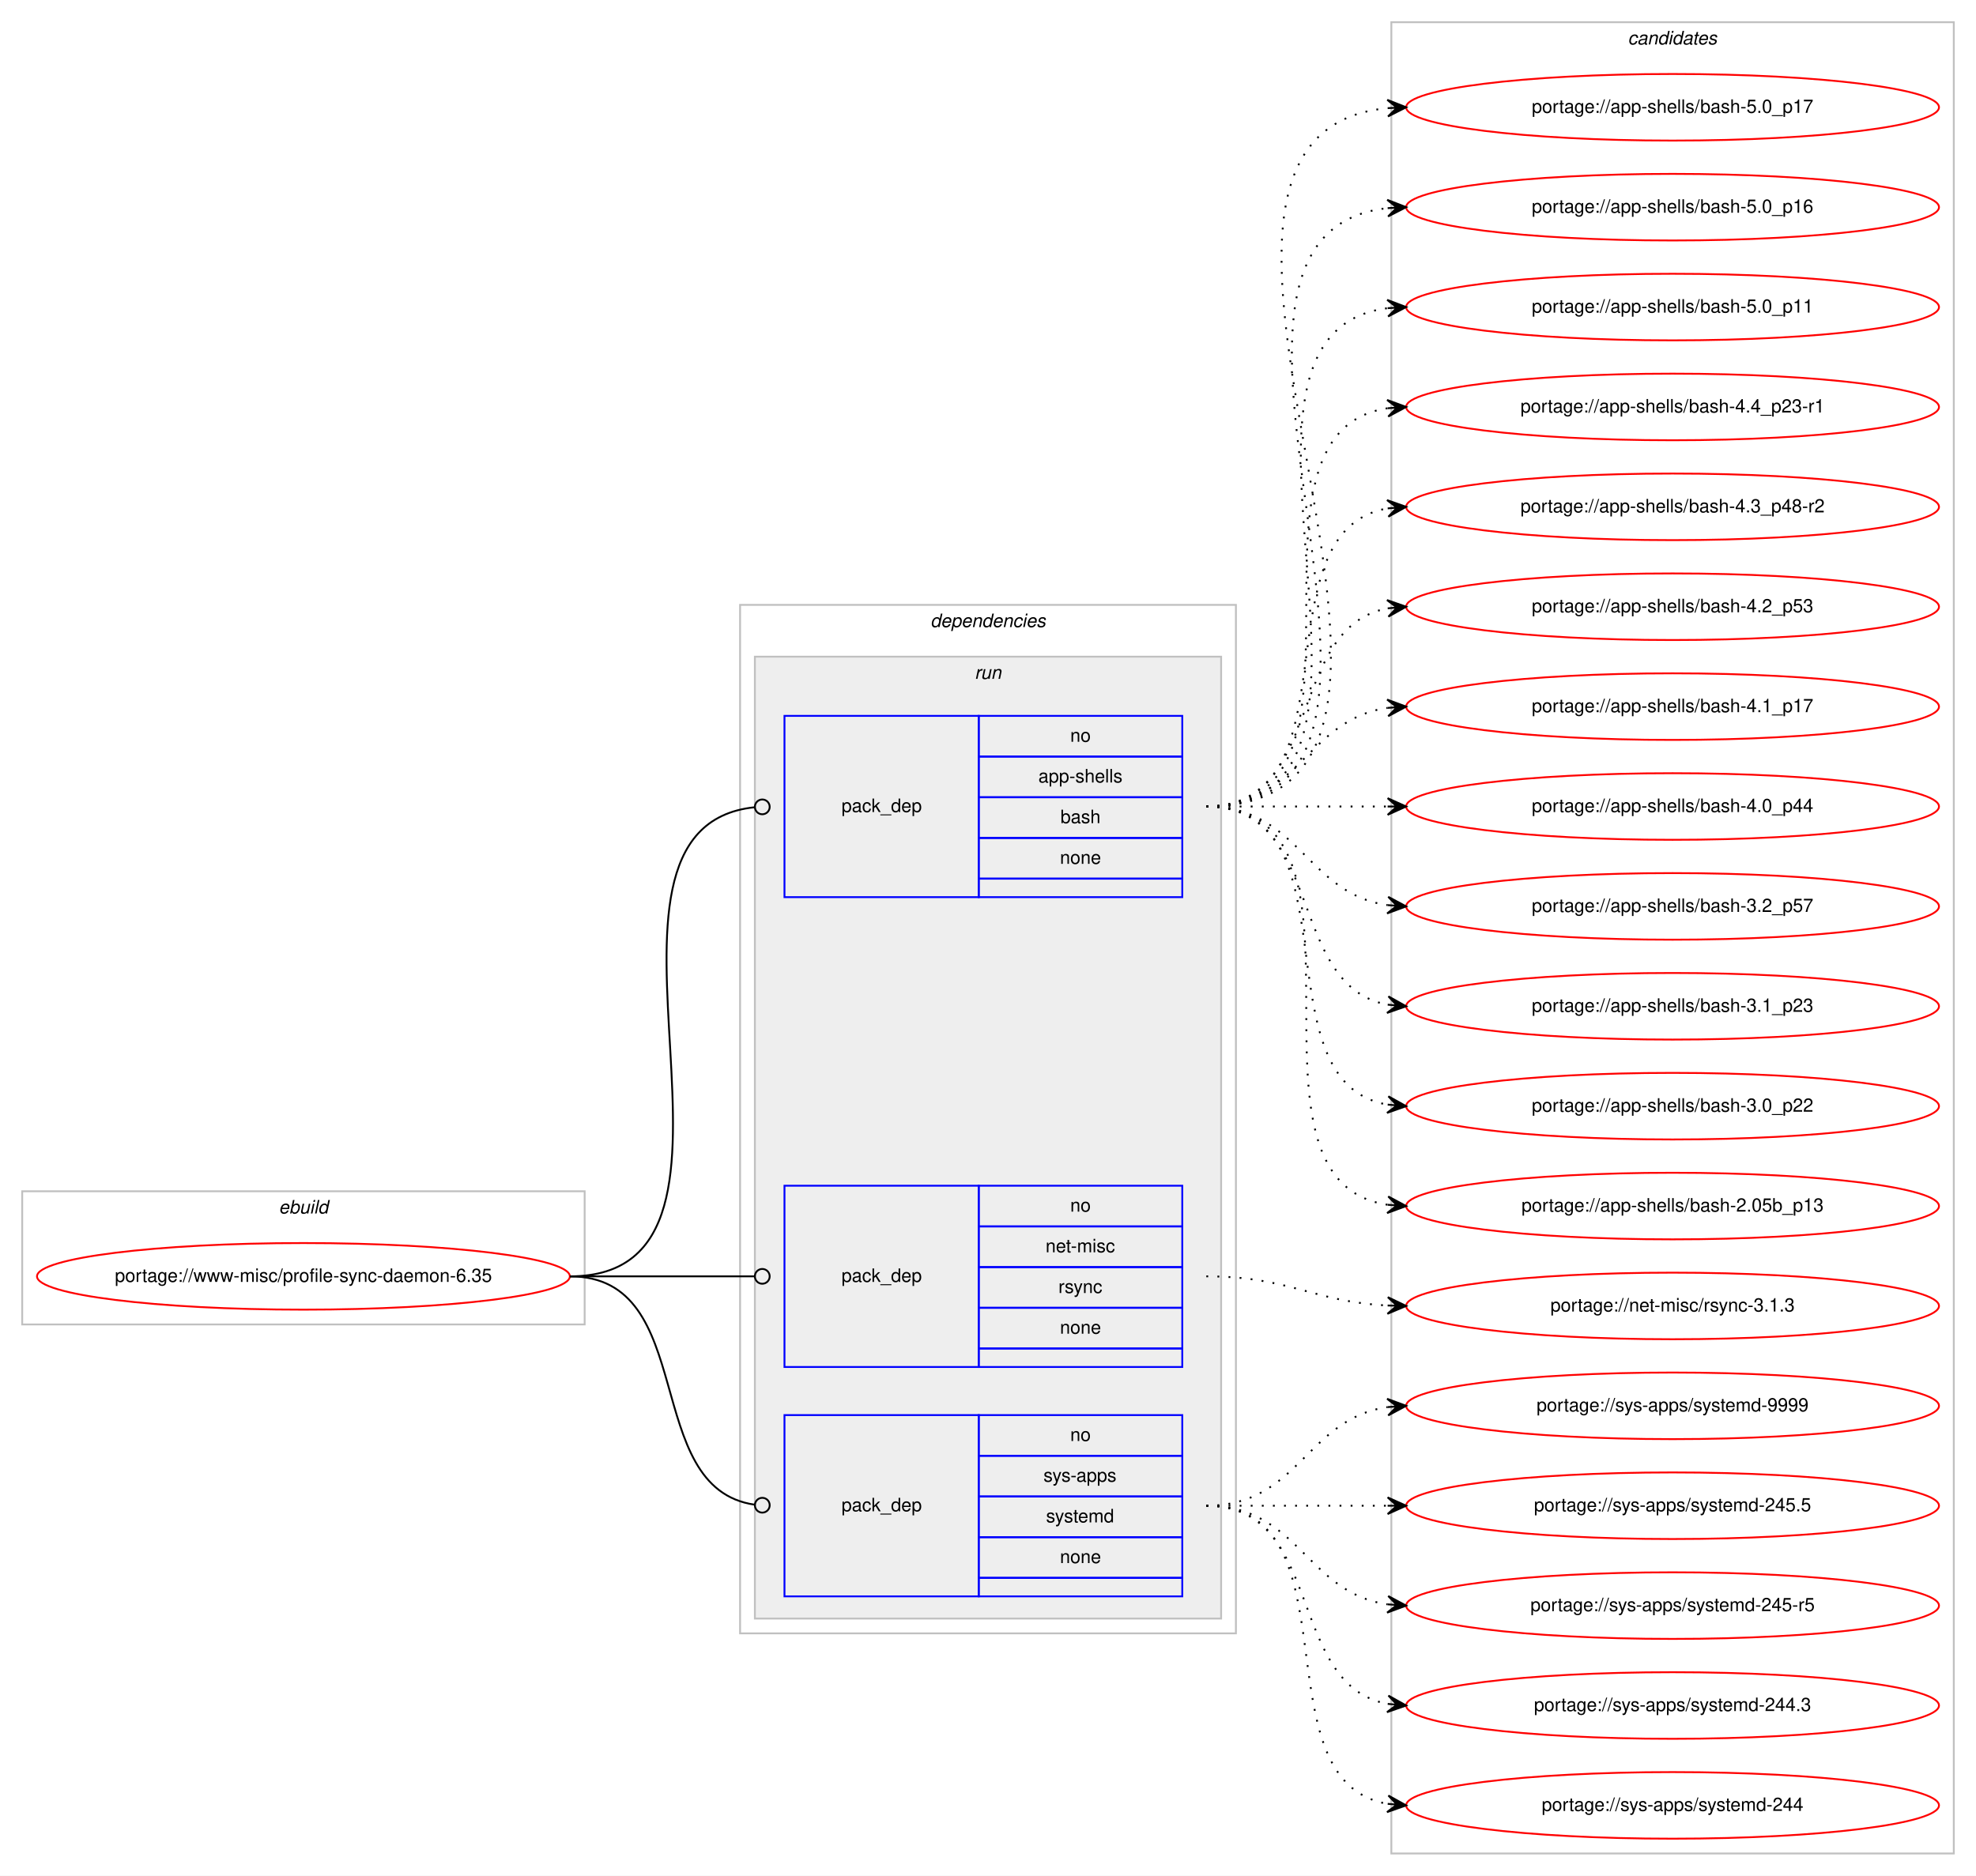
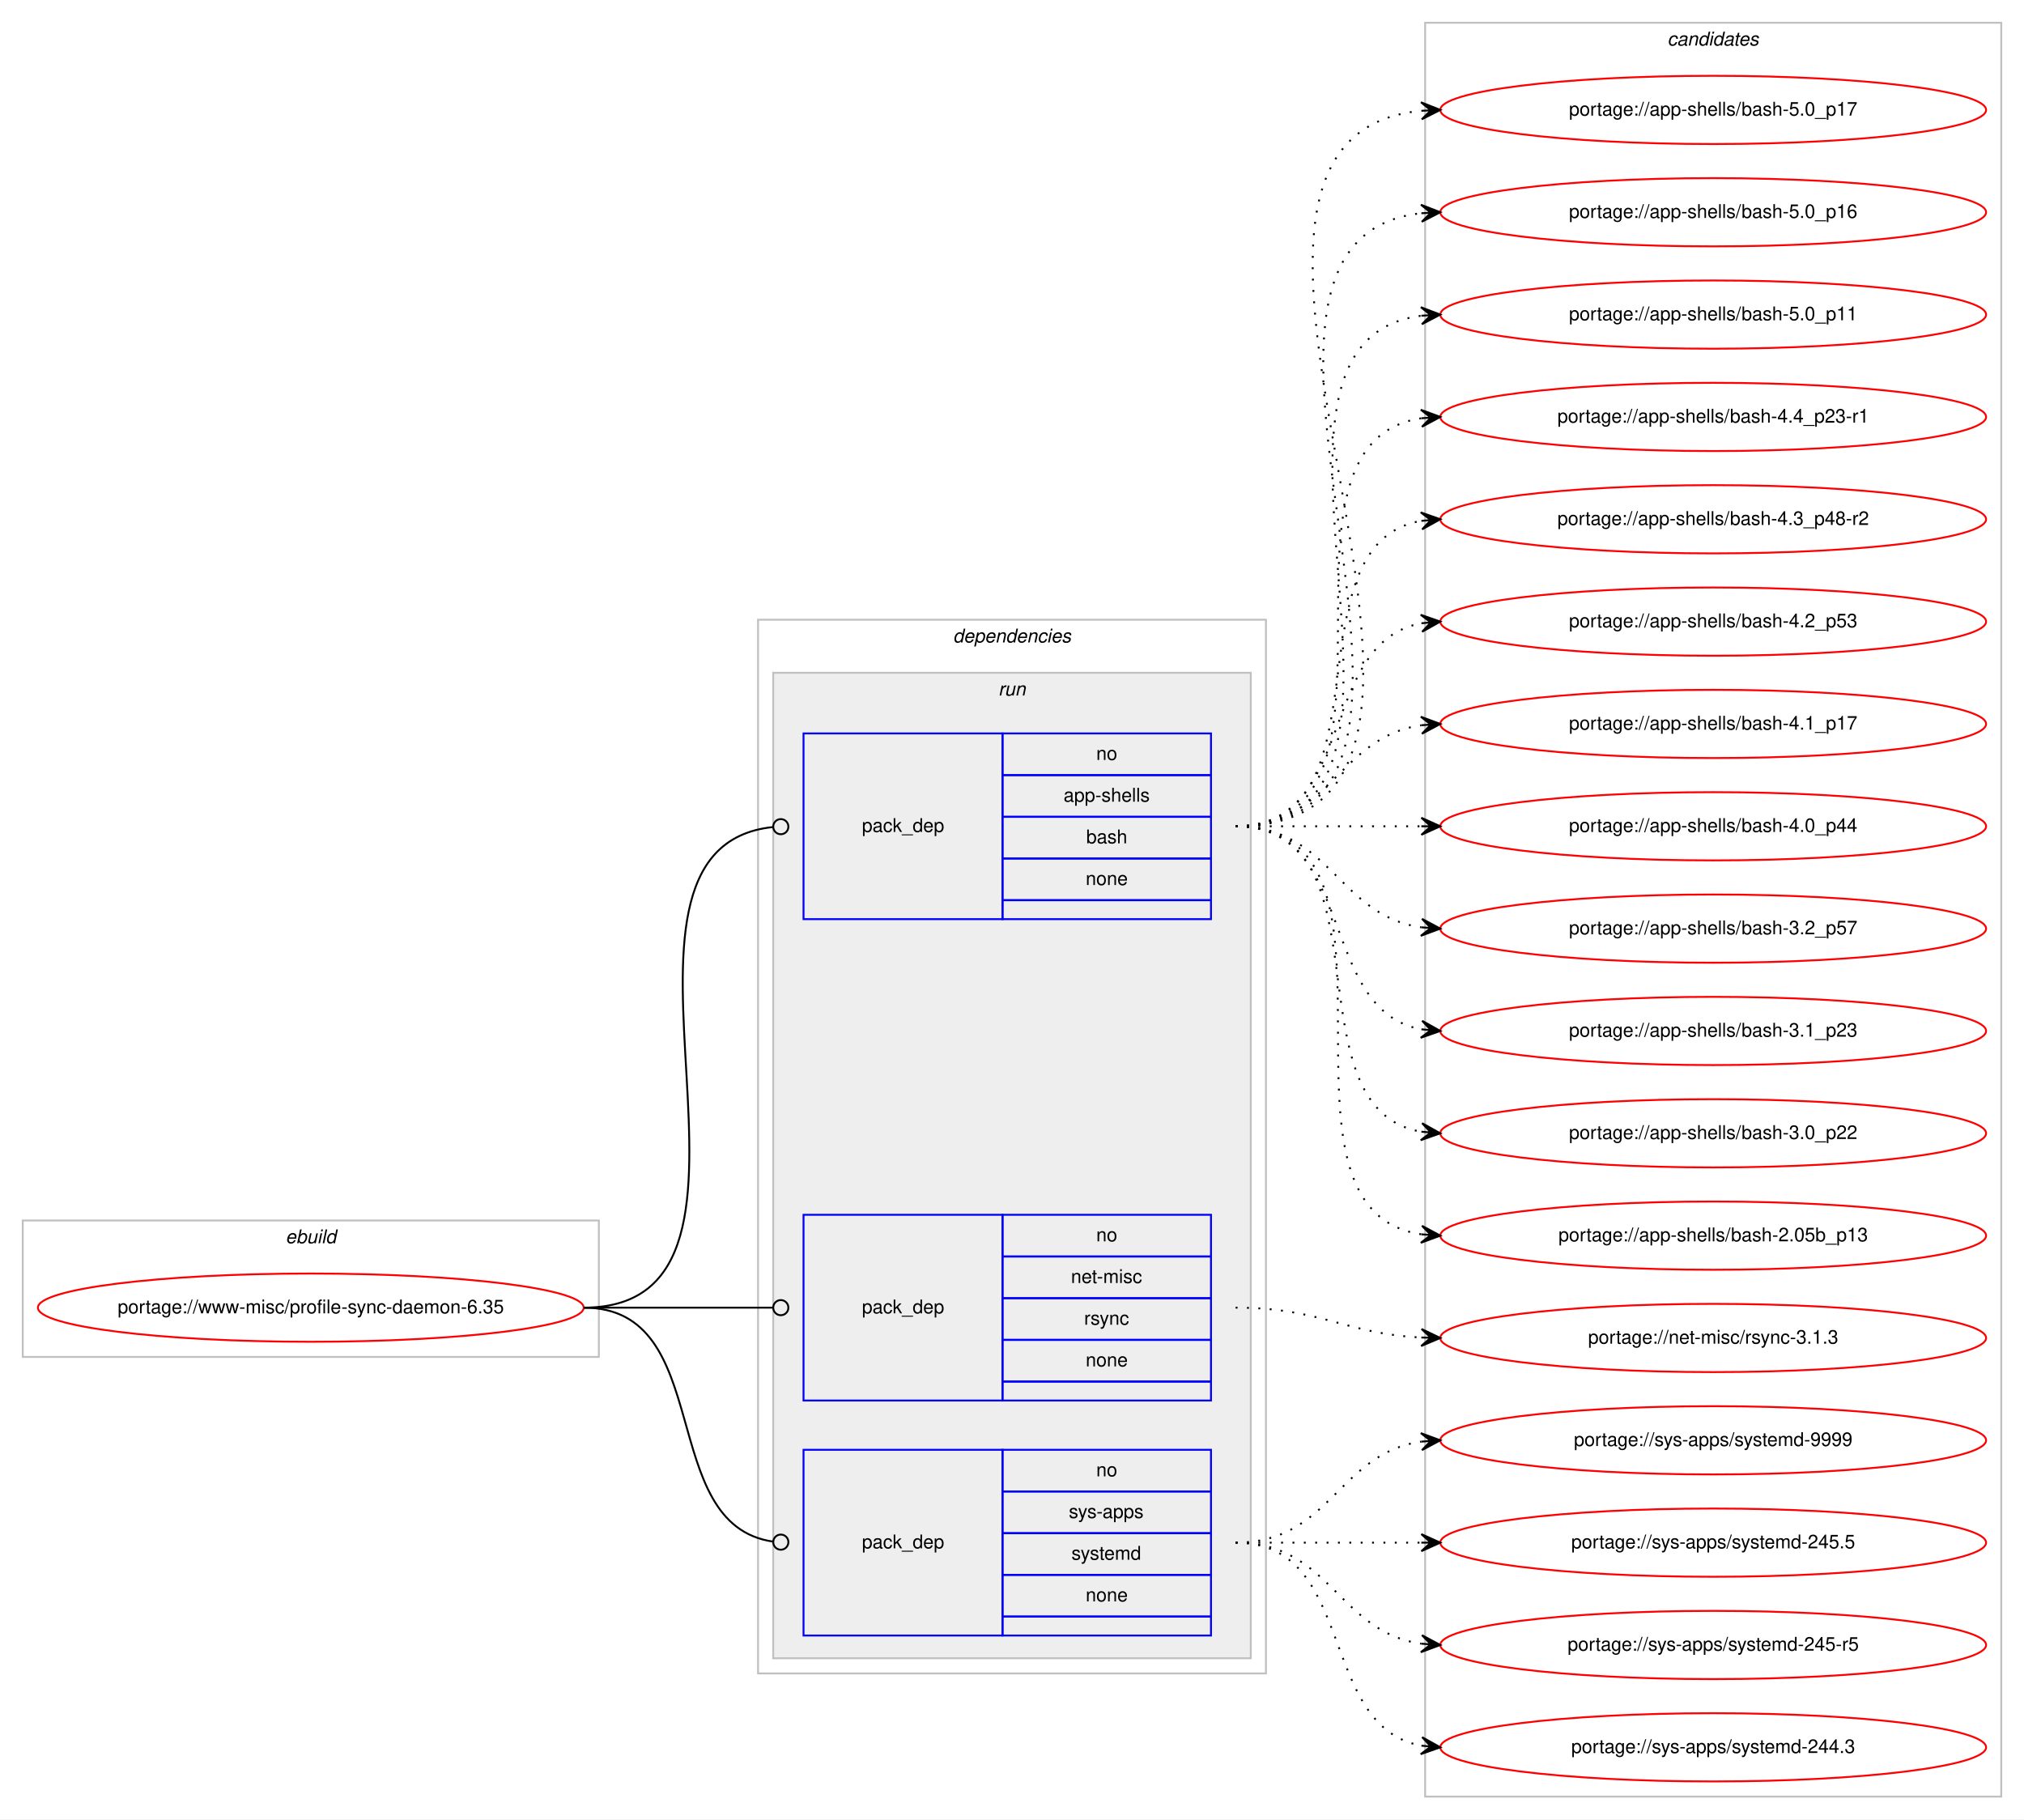
- <svg xmlns="http://www.w3.org/2000/svg" xmlns:xlink="http://www.w3.org/1999/xlink" width="1068pt" height="1014pt" viewBox="0.00 0.00 1068.00 1014.00">
-   <g id="graph0" class="graph" transform="scale(1 1) rotate(0) translate(4 1010)">
-     <polygon fill="#ffffff" stroke="transparent" points="-4,4 -4,-1010 1064,-1010 1064,4 -4,4" />
+ <svg xmlns="http://www.w3.org/2000/svg" xmlns:xlink="http://www.w3.org/1999/xlink" width="1068pt" height="960pt" viewBox="0.00 0.00 1068.00 960.00">
+   <g id="graph0" class="graph" transform="scale(1 1) rotate(0) translate(4 956)">
+     <polygon fill="#ffffff" stroke="transparent" points="-4,4 -4,-956 1064,-956 1064,4 -4,4" />
    <g id="clust1" class="cluster">
-       <polygon fill="none" stroke="#c0c0c0" points="8,-294 8,-366 312,-366 312,-294 8,-294" />
-       <text text-anchor="start" x="146.663" y="-354" font-family="Helvetica,sans-Serif" font-style="italic" font-size="10.00" fill="#000000">ebuild</text>
+       <polygon fill="none" stroke="#c0c0c0" points="8,-240 8,-312 312,-312 312,-240 8,-240" />
+       <text text-anchor="start" x="146.663" y="-300" font-family="Helvetica,sans-Serif" font-style="italic" font-size="10.00" fill="#000000">ebuild</text>
    </g>
    <g id="clust2" class="cluster">
-       <polygon fill="none" stroke="#c0c0c0" points="396,-127 396,-683 664,-683 664,-127 396,-127" />
-       <text text-anchor="start" x="498.875" y="-671" font-family="Helvetica,sans-Serif" font-style="italic" font-size="10.00" fill="#000000">dependencies</text>
+       <polygon fill="none" stroke="#c0c0c0" points="396,-73 396,-629 664,-629 664,-73 396,-73" />
+       <text text-anchor="start" x="498.875" y="-617" font-family="Helvetica,sans-Serif" font-style="italic" font-size="10.00" fill="#000000">dependencies</text>
    </g>
    <g id="clust5" class="cluster">
-       <polygon fill="#eeeeee" stroke="#c0c0c0" points="404,-135 404,-655 656,-655 656,-135 404,-135" />
-       <text text-anchor="start" x="522.777" y="-643" font-family="Helvetica,sans-Serif" font-style="italic" font-size="10.00" fill="#000000">run</text>
+       <polygon fill="#eeeeee" stroke="#c0c0c0" points="404,-81 404,-601 656,-601 656,-81 404,-81" />
+       <text text-anchor="start" x="522.777" y="-589" font-family="Helvetica,sans-Serif" font-style="italic" font-size="10.00" fill="#000000">run</text>
    </g>
    <g id="clust9" class="cluster">
-       <polygon fill="none" stroke="#c0c0c0" points="748,-8 748,-998 1052,-998 1052,-8 748,-8" />
-       <text text-anchor="start" x="875.824" y="-986" font-family="Helvetica,sans-Serif" font-style="italic" font-size="10.00" fill="#000000">candidates</text>
+       <polygon fill="none" stroke="#c0c0c0" points="748,-8 748,-944 1052,-944 1052,-8 748,-8" />
+       <text text-anchor="start" x="875.824" y="-932" font-family="Helvetica,sans-Serif" font-style="italic" font-size="10.00" fill="#000000">candidates</text>
    </g>
    <g id="node1" class="node">
      <g id="a_node1">
        <a xlink:href="../www-misc/profile-sync-daemon-6.35.svg" xlink:title="portage://www-misc/profile-sync-daemon-6.35">
-           <ellipse fill="none" stroke="#ff0000" cx="160" cy="-320" rx="144" ry="18" />
-           <text text-anchor="middle" x="160" y="-317" font-family="Helvetica,sans-Serif" font-size="10.00" fill="#000000">portage://www-misc/profile-sync-daemon-6.35</text>
+           <ellipse fill="none" stroke="#ff0000" cx="160" cy="-266" rx="144" ry="18" />
+           <text text-anchor="middle" x="160" y="-263" font-family="Helvetica,sans-Serif" font-size="10.00" fill="#000000">portage://www-misc/profile-sync-daemon-6.35</text>
        </a>
      </g>
    </g>
    <g id="node2" class="node">
-       <polygon fill="none" stroke="#0000ff" points="420,-525 420,-623 525,-623 525,-525 420,-525" />
-       <text text-anchor="start" x="450.823" y="-571" font-family="Helvetica,sans-Serif" font-size="10.00" fill="#000000">pack_dep</text>
-       <polygon fill="none" stroke="#0000ff" points="525,-601 525,-623 635,-623 635,-601 525,-601" />
-       <text text-anchor="start" x="574.441" y="-609" font-family="Helvetica,sans-Serif" font-size="10.00" fill="#000000">no</text>
-       <polygon fill="none" stroke="#0000ff" points="525,-579 525,-601 635,-601 635,-579 525,-579" />
-       <text text-anchor="start" x="557.219" y="-587" font-family="Helvetica,sans-Serif" font-size="10.00" fill="#000000">app-shells</text>
-       <polygon fill="none" stroke="#0000ff" points="525,-557 525,-579 635,-579 635,-557 525,-557" />
-       <text text-anchor="start" x="569.162" y="-565" font-family="Helvetica,sans-Serif" font-size="10.00" fill="#000000">bash</text>
-       <polygon fill="none" stroke="#0000ff" points="525,-535 525,-557 635,-557 635,-535 525,-535" />
-       <text text-anchor="start" x="568.882" y="-543" font-family="Helvetica,sans-Serif" font-size="10.00" fill="#000000">none</text>
-       <polygon fill="none" stroke="#0000ff" points="525,-525 525,-535 635,-535 635,-525 525,-525" />
+       <polygon fill="none" stroke="#0000ff" points="420,-471 420,-569 525,-569 525,-471 420,-471" />
+       <text text-anchor="start" x="450.823" y="-517" font-family="Helvetica,sans-Serif" font-size="10.00" fill="#000000">pack_dep</text>
+       <polygon fill="none" stroke="#0000ff" points="525,-547 525,-569 635,-569 635,-547 525,-547" />
+       <text text-anchor="start" x="574.441" y="-555" font-family="Helvetica,sans-Serif" font-size="10.00" fill="#000000">no</text>
+       <polygon fill="none" stroke="#0000ff" points="525,-525 525,-547 635,-547 635,-525 525,-525" />
+       <text text-anchor="start" x="557.219" y="-533" font-family="Helvetica,sans-Serif" font-size="10.00" fill="#000000">app-shells</text>
+       <polygon fill="none" stroke="#0000ff" points="525,-503 525,-525 635,-525 635,-503 525,-503" />
+       <text text-anchor="start" x="569.162" y="-511" font-family="Helvetica,sans-Serif" font-size="10.00" fill="#000000">bash</text>
+       <polygon fill="none" stroke="#0000ff" points="525,-481 525,-503 635,-503 635,-481 525,-481" />
+       <text text-anchor="start" x="568.882" y="-489" font-family="Helvetica,sans-Serif" font-size="10.00" fill="#000000">none</text>
+       <polygon fill="none" stroke="#0000ff" points="525,-471 525,-481 635,-481 635,-471 525,-471" />
    </g>
    <g id="edge1" class="edge">
-       <path fill="none" stroke="#000000" d="M304,-320C423.795,-320 295.625,-562.233 403.797,-573.588" />
-       <ellipse fill="none" stroke="#000000" cx="408.005" cy="-573.799" rx="4" ry="4" />
+       <path fill="none" stroke="#000000" d="M304,-266C423.795,-266 295.625,-508.233 403.797,-519.588" />
+       <ellipse fill="none" stroke="#000000" cx="408.005" cy="-519.799" rx="4" ry="4" />
    </g>
    <g id="node3" class="node">
-       <polygon fill="none" stroke="#0000ff" points="420,-271 420,-369 525,-369 525,-271 420,-271" />
-       <text text-anchor="start" x="450.823" y="-317" font-family="Helvetica,sans-Serif" font-size="10.00" fill="#000000">pack_dep</text>
-       <polygon fill="none" stroke="#0000ff" points="525,-347 525,-369 635,-369 635,-347 525,-347" />
-       <text text-anchor="start" x="574.441" y="-355" font-family="Helvetica,sans-Serif" font-size="10.00" fill="#000000">no</text>
-       <polygon fill="none" stroke="#0000ff" points="525,-325 525,-347 635,-347 635,-325 525,-325" />
-       <text text-anchor="start" x="561.113" y="-333" font-family="Helvetica,sans-Serif" font-size="10.00" fill="#000000">net-misc</text>
-       <polygon fill="none" stroke="#0000ff" points="525,-303 525,-325 635,-325 635,-303 525,-303" />
-       <text text-anchor="start" x="568.056" y="-311" font-family="Helvetica,sans-Serif" font-size="10.00" fill="#000000">rsync</text>
-       <polygon fill="none" stroke="#0000ff" points="525,-281 525,-303 635,-303 635,-281 525,-281" />
-       <text text-anchor="start" x="568.882" y="-289" font-family="Helvetica,sans-Serif" font-size="10.00" fill="#000000">none</text>
-       <polygon fill="none" stroke="#0000ff" points="525,-271 525,-281 635,-281 635,-271 525,-271" />
+       <polygon fill="none" stroke="#0000ff" points="420,-217 420,-315 525,-315 525,-217 420,-217" />
+       <text text-anchor="start" x="450.823" y="-263" font-family="Helvetica,sans-Serif" font-size="10.00" fill="#000000">pack_dep</text>
+       <polygon fill="none" stroke="#0000ff" points="525,-293 525,-315 635,-315 635,-293 525,-293" />
+       <text text-anchor="start" x="574.441" y="-301" font-family="Helvetica,sans-Serif" font-size="10.00" fill="#000000">no</text>
+       <polygon fill="none" stroke="#0000ff" points="525,-271 525,-293 635,-293 635,-271 525,-271" />
+       <text text-anchor="start" x="561.113" y="-279" font-family="Helvetica,sans-Serif" font-size="10.00" fill="#000000">net-misc</text>
+       <polygon fill="none" stroke="#0000ff" points="525,-249 525,-271 635,-271 635,-249 525,-249" />
+       <text text-anchor="start" x="568.056" y="-257" font-family="Helvetica,sans-Serif" font-size="10.00" fill="#000000">rsync</text>
+       <polygon fill="none" stroke="#0000ff" points="525,-227 525,-249 635,-249 635,-227 525,-227" />
+       <text text-anchor="start" x="568.882" y="-235" font-family="Helvetica,sans-Serif" font-size="10.00" fill="#000000">none</text>
+       <polygon fill="none" stroke="#0000ff" points="525,-217 525,-227 635,-227 635,-217 525,-217" />
    </g>
    <g id="edge2" class="edge">
-       <path fill="none" stroke="#000000" d="M304,-320C349.188,-320 362.47,-320 403.919,-320" />
-       <ellipse fill="none" stroke="#000000" cx="408" cy="-320" rx="4" ry="4" />
+       <path fill="none" stroke="#000000" d="M304,-266C349.188,-266 362.47,-266 403.919,-266" />
+       <ellipse fill="none" stroke="#000000" cx="408" cy="-266" rx="4" ry="4" />
    </g>
    <g id="node4" class="node">
-       <polygon fill="none" stroke="#0000ff" points="420,-147 420,-245 525,-245 525,-147 420,-147" />
-       <text text-anchor="start" x="450.823" y="-193" font-family="Helvetica,sans-Serif" font-size="10.00" fill="#000000">pack_dep</text>
-       <polygon fill="none" stroke="#0000ff" points="525,-223 525,-245 635,-245 635,-223 525,-223" />
-       <text text-anchor="start" x="574.441" y="-231" font-family="Helvetica,sans-Serif" font-size="10.00" fill="#000000">no</text>
-       <polygon fill="none" stroke="#0000ff" points="525,-201 525,-223 635,-223 635,-201 525,-201" />
-       <text text-anchor="start" x="559.997" y="-209" font-family="Helvetica,sans-Serif" font-size="10.00" fill="#000000">sys-apps</text>
-       <polygon fill="none" stroke="#0000ff" points="525,-179 525,-201 635,-201 635,-179 525,-179" />
-       <text text-anchor="start" x="561.387" y="-187" font-family="Helvetica,sans-Serif" font-size="10.00" fill="#000000">systemd</text>
-       <polygon fill="none" stroke="#0000ff" points="525,-157 525,-179 635,-179 635,-157 525,-157" />
-       <text text-anchor="start" x="568.882" y="-165" font-family="Helvetica,sans-Serif" font-size="10.00" fill="#000000">none</text>
-       <polygon fill="none" stroke="#0000ff" points="525,-147 525,-157 635,-157 635,-147 525,-147" />
+       <polygon fill="none" stroke="#0000ff" points="420,-93 420,-191 525,-191 525,-93 420,-93" />
+       <text text-anchor="start" x="450.823" y="-139" font-family="Helvetica,sans-Serif" font-size="10.00" fill="#000000">pack_dep</text>
+       <polygon fill="none" stroke="#0000ff" points="525,-169 525,-191 635,-191 635,-169 525,-169" />
+       <text text-anchor="start" x="574.441" y="-177" font-family="Helvetica,sans-Serif" font-size="10.00" fill="#000000">no</text>
+       <polygon fill="none" stroke="#0000ff" points="525,-147 525,-169 635,-169 635,-147 525,-147" />
+       <text text-anchor="start" x="559.997" y="-155" font-family="Helvetica,sans-Serif" font-size="10.00" fill="#000000">sys-apps</text>
+       <polygon fill="none" stroke="#0000ff" points="525,-125 525,-147 635,-147 635,-125 525,-125" />
+       <text text-anchor="start" x="561.387" y="-133" font-family="Helvetica,sans-Serif" font-size="10.00" fill="#000000">systemd</text>
+       <polygon fill="none" stroke="#0000ff" points="525,-103 525,-125 635,-125 635,-103 525,-103" />
+       <text text-anchor="start" x="568.882" y="-111" font-family="Helvetica,sans-Serif" font-size="10.00" fill="#000000">none</text>
+       <polygon fill="none" stroke="#0000ff" points="525,-93 525,-103 635,-103 635,-93 525,-93" />
    </g>
    <g id="edge3" class="edge">
-       <path fill="none" stroke="#000000" d="M304,-320C374.229,-320 341.728,-205.498 403.932,-196.553" />
-       <ellipse fill="none" stroke="#000000" cx="408.009" cy="-196.274" rx="4" ry="4" />
+       <path fill="none" stroke="#000000" d="M304,-266C374.229,-266 341.728,-151.498 403.932,-142.553" />
+       <ellipse fill="none" stroke="#000000" cx="408.009" cy="-142.274" rx="4" ry="4" />
    </g>
    <g id="node5" class="node">
      <g id="a_node5">
        <a xlink:href="../app-shells/bash-5.0_p17.svg" xlink:title="portage://app-shells/bash-5.0_p17">
-           <ellipse fill="none" stroke="#ff0000" cx="900" cy="-952" rx="144" ry="18" />
-           <text text-anchor="middle" x="900" y="-949" font-family="Helvetica,sans-Serif" font-size="10.00" fill="#000000">portage://app-shells/bash-5.0_p17</text>
+           <ellipse fill="none" stroke="#ff0000" cx="900" cy="-898" rx="144" ry="18" />
+           <text text-anchor="middle" x="900" y="-895" font-family="Helvetica,sans-Serif" font-size="10.00" fill="#000000">portage://app-shells/bash-5.0_p17</text>
        </a>
      </g>
    </g>
    <g id="edge4" class="edge">
-       <path fill="none" stroke="#000000" stroke-dasharray="1,5" d="M648,-574C819.139,-574 591.005,-936.655 745.768,-951.53" />
-       <polygon fill="#000000" stroke="#000000" points="756,-952 745.804,-956.036 751.005,-951.77 746.011,-951.541 746.011,-951.541 746.011,-951.541 751.005,-951.77 746.217,-947.045 756,-952 756,-952" />
+       <path fill="none" stroke="#000000" stroke-dasharray="1,5" d="M648,-520C819.139,-520 591.005,-882.655 745.768,-897.53" />
+       <polygon fill="#000000" stroke="#000000" points="756,-898 745.804,-902.036 751.005,-897.77 746.011,-897.541 746.011,-897.541 746.011,-897.541 751.005,-897.77 746.217,-893.045 756,-898 756,-898" />
    </g>
    <g id="node6" class="node">
      <g id="a_node6">
        <a xlink:href="../app-shells/bash-5.0_p16.svg" xlink:title="portage://app-shells/bash-5.0_p16">
-           <ellipse fill="none" stroke="#ff0000" cx="900" cy="-898" rx="144" ry="18" />
-           <text text-anchor="middle" x="900" y="-895" font-family="Helvetica,sans-Serif" font-size="10.00" fill="#000000">portage://app-shells/bash-5.0_p16</text>
+           <ellipse fill="none" stroke="#ff0000" cx="900" cy="-844" rx="144" ry="18" />
+           <text text-anchor="middle" x="900" y="-841" font-family="Helvetica,sans-Serif" font-size="10.00" fill="#000000">portage://app-shells/bash-5.0_p16</text>
        </a>
      </g>
    </g>
    <g id="edge5" class="edge">
-       <path fill="none" stroke="#000000" stroke-dasharray="1,5" d="M648,-574C796.232,-574 613.188,-882.99 745.891,-897.474" />
-       <polygon fill="#000000" stroke="#000000" points="756,-898 745.78,-901.975 751.007,-897.74 746.014,-897.481 746.014,-897.481 746.014,-897.481 751.007,-897.74 746.247,-892.987 756,-898 756,-898" />
+       <path fill="none" stroke="#000000" stroke-dasharray="1,5" d="M648,-520C796.232,-520 613.188,-828.99 745.891,-843.474" />
+       <polygon fill="#000000" stroke="#000000" points="756,-844 745.78,-847.975 751.007,-843.74 746.014,-843.481 746.014,-843.481 746.014,-843.481 751.007,-843.74 746.247,-838.987 756,-844 756,-844" />
    </g>
    <g id="node7" class="node">
      <g id="a_node7">
        <a xlink:href="../app-shells/bash-5.0_p11.svg" xlink:title="portage://app-shells/bash-5.0_p11">
-           <ellipse fill="none" stroke="#ff0000" cx="900" cy="-844" rx="144" ry="18" />
-           <text text-anchor="middle" x="900" y="-841" font-family="Helvetica,sans-Serif" font-size="10.00" fill="#000000">portage://app-shells/bash-5.0_p11</text>
+           <ellipse fill="none" stroke="#ff0000" cx="900" cy="-790" rx="144" ry="18" />
+           <text text-anchor="middle" x="900" y="-787" font-family="Helvetica,sans-Serif" font-size="10.00" fill="#000000">portage://app-shells/bash-5.0_p11</text>
        </a>
      </g>
    </g>
    <g id="edge6" class="edge">
-       <path fill="none" stroke="#000000" stroke-dasharray="1,5" d="M648,-574C773.71,-574 634.777,-829.436 746.014,-843.405" />
-       <polygon fill="#000000" stroke="#000000" points="756,-844 745.75,-847.898 751.009,-843.703 746.018,-843.405 746.018,-843.405 746.018,-843.405 751.009,-843.703 746.285,-838.913 756,-844 756,-844" />
+       <path fill="none" stroke="#000000" stroke-dasharray="1,5" d="M648,-520C773.71,-520 634.777,-775.436 746.014,-789.405" />
+       <polygon fill="#000000" stroke="#000000" points="756,-790 745.75,-793.898 751.009,-789.703 746.018,-789.405 746.018,-789.405 746.018,-789.405 751.009,-789.703 746.285,-784.913 756,-790 756,-790" />
    </g>
    <g id="node8" class="node">
      <g id="a_node8">
        <a xlink:href="../app-shells/bash-4.4_p23-r1.svg" xlink:title="portage://app-shells/bash-4.4_p23-r1">
-           <ellipse fill="none" stroke="#ff0000" cx="900" cy="-790" rx="144" ry="18" />
-           <text text-anchor="middle" x="900" y="-787" font-family="Helvetica,sans-Serif" font-size="10.00" fill="#000000">portage://app-shells/bash-4.4_p23-r1</text>
+           <ellipse fill="none" stroke="#ff0000" cx="900" cy="-736" rx="144" ry="18" />
+           <text text-anchor="middle" x="900" y="-733" font-family="Helvetica,sans-Serif" font-size="10.00" fill="#000000">portage://app-shells/bash-4.4_p23-r1</text>
        </a>
      </g>
    </g>
    <g id="edge7" class="edge">
-       <path fill="none" stroke="#000000" stroke-dasharray="1,5" d="M648,-574C751.768,-574 655.516,-775.894 746.001,-789.301" />
-       <polygon fill="#000000" stroke="#000000" points="756,-790 745.711,-793.792 751.012,-789.652 746.024,-789.303 746.024,-789.303 746.024,-789.303 751.012,-789.652 746.338,-784.814 756,-790 756,-790" />
+       <path fill="none" stroke="#000000" stroke-dasharray="1,5" d="M648,-520C751.768,-520 655.516,-721.894 746.001,-735.301" />
+       <polygon fill="#000000" stroke="#000000" points="756,-736 745.711,-739.792 751.012,-735.652 746.024,-735.303 746.024,-735.303 746.024,-735.303 751.012,-735.652 746.338,-730.814 756,-736 756,-736" />
    </g>
    <g id="node9" class="node">
      <g id="a_node9">
        <a xlink:href="../app-shells/bash-4.3_p48-r2.svg" xlink:title="portage://app-shells/bash-4.3_p48-r2">
-           <ellipse fill="none" stroke="#ff0000" cx="900" cy="-736" rx="144" ry="18" />
-           <text text-anchor="middle" x="900" y="-733" font-family="Helvetica,sans-Serif" font-size="10.00" fill="#000000">portage://app-shells/bash-4.3_p48-r2</text>
+           <ellipse fill="none" stroke="#ff0000" cx="900" cy="-682" rx="144" ry="18" />
+           <text text-anchor="middle" x="900" y="-679" font-family="Helvetica,sans-Serif" font-size="10.00" fill="#000000">portage://app-shells/bash-4.3_p48-r2</text>
        </a>
      </g>
    </g>
    <g id="edge8" class="edge">
-       <path fill="none" stroke="#000000" stroke-dasharray="1,5" d="M648,-574C730.815,-574 674.779,-722.377 745.661,-735.128" />
-       <polygon fill="#000000" stroke="#000000" points="756,-736 745.657,-739.644 751.018,-735.58 746.035,-735.16 746.035,-735.16 746.035,-735.16 751.018,-735.58 746.413,-730.676 756,-736 756,-736" />
+       <path fill="none" stroke="#000000" stroke-dasharray="1,5" d="M648,-520C730.815,-520 674.779,-668.377 745.661,-681.128" />
+       <polygon fill="#000000" stroke="#000000" points="756,-682 745.657,-685.644 751.018,-681.58 746.035,-681.16 746.035,-681.16 746.035,-681.16 751.018,-681.58 746.413,-676.676 756,-682 756,-682" />
    </g>
    <g id="node10" class="node">
      <g id="a_node10">
        <a xlink:href="../app-shells/bash-4.2_p53.svg" xlink:title="portage://app-shells/bash-4.2_p53">
-           <ellipse fill="none" stroke="#ff0000" cx="900" cy="-682" rx="144" ry="18" />
-           <text text-anchor="middle" x="900" y="-679" font-family="Helvetica,sans-Serif" font-size="10.00" fill="#000000">portage://app-shells/bash-4.2_p53</text>
+           <ellipse fill="none" stroke="#ff0000" cx="900" cy="-628" rx="144" ry="18" />
+           <text text-anchor="middle" x="900" y="-625" font-family="Helvetica,sans-Serif" font-size="10.00" fill="#000000">portage://app-shells/bash-4.2_p53</text>
        </a>
      </g>
    </g>
    <g id="edge9" class="edge">
-       <path fill="none" stroke="#000000" stroke-dasharray="1,5" d="M648,-574C712.303,-574 690.78,-670.91 746.031,-681.131" />
-       <polygon fill="#000000" stroke="#000000" points="756,-682 745.647,-685.614 751.019,-681.566 746.038,-681.131 746.038,-681.131 746.038,-681.131 751.019,-681.566 746.429,-676.648 756,-682 756,-682" />
+       <path fill="none" stroke="#000000" stroke-dasharray="1,5" d="M648,-520C712.303,-520 690.78,-616.91 746.031,-627.131" />
+       <polygon fill="#000000" stroke="#000000" points="756,-628 745.647,-631.614 751.019,-627.566 746.038,-627.131 746.038,-627.131 746.038,-627.131 751.019,-627.566 746.429,-622.648 756,-628 756,-628" />
    </g>
    <g id="node11" class="node">
      <g id="a_node11">
        <a xlink:href="../app-shells/bash-4.1_p17.svg" xlink:title="portage://app-shells/bash-4.1_p17">
-           <ellipse fill="none" stroke="#ff0000" cx="900" cy="-628" rx="144" ry="18" />
-           <text text-anchor="middle" x="900" y="-625" font-family="Helvetica,sans-Serif" font-size="10.00" fill="#000000">portage://app-shells/bash-4.1_p17</text>
+           <ellipse fill="none" stroke="#ff0000" cx="900" cy="-574" rx="144" ry="18" />
+           <text text-anchor="middle" x="900" y="-571" font-family="Helvetica,sans-Serif" font-size="10.00" fill="#000000">portage://app-shells/bash-4.1_p17</text>
        </a>
      </g>
    </g>
    <g id="edge10" class="edge">
-       <path fill="none" stroke="#000000" stroke-dasharray="1,5" d="M648,-574C698.102,-574 702.012,-621.066 745.979,-627.317" />
-       <polygon fill="#000000" stroke="#000000" points="756,-628 745.717,-631.81 751.012,-627.66 746.023,-627.32 746.023,-627.32 746.023,-627.32 751.012,-627.66 746.329,-622.831 756,-628 756,-628" />
+       <path fill="none" stroke="#000000" stroke-dasharray="1,5" d="M648,-520C698.102,-520 702.012,-567.066 745.979,-573.317" />
+       <polygon fill="#000000" stroke="#000000" points="756,-574 745.717,-577.81 751.012,-573.66 746.023,-573.32 746.023,-573.32 746.023,-573.32 751.012,-573.66 746.329,-568.831 756,-574 756,-574" />
    </g>
    <g id="node12" class="node">
      <g id="a_node12">
        <a xlink:href="../app-shells/bash-4.0_p44.svg" xlink:title="portage://app-shells/bash-4.0_p44">
-           <ellipse fill="none" stroke="#ff0000" cx="900" cy="-574" rx="144" ry="18" />
-           <text text-anchor="middle" x="900" y="-571" font-family="Helvetica,sans-Serif" font-size="10.00" fill="#000000">portage://app-shells/bash-4.0_p44</text>
+           <ellipse fill="none" stroke="#ff0000" cx="900" cy="-520" rx="144" ry="18" />
+           <text text-anchor="middle" x="900" y="-517" font-family="Helvetica,sans-Serif" font-size="10.00" fill="#000000">portage://app-shells/bash-4.0_p44</text>
        </a>
      </g>
    </g>
    <g id="edge11" class="edge">
-       <path fill="none" stroke="#000000" stroke-dasharray="1,5" d="M648,-574C692.438,-574 706.02,-574 745.878,-574" />
-       <polygon fill="#000000" stroke="#000000" points="756,-574 746,-578.5 751,-574 746,-574 746,-574 746,-574 751,-574 746,-569.5 756,-574 756,-574" />
+       <path fill="none" stroke="#000000" stroke-dasharray="1,5" d="M648,-520C692.438,-520 706.02,-520 745.878,-520" />
+       <polygon fill="#000000" stroke="#000000" points="756,-520 746,-524.5 751,-520 746,-520 746,-520 746,-520 751,-520 746,-515.5 756,-520 756,-520" />
    </g>
    <g id="node13" class="node">
      <g id="a_node13">
        <a xlink:href="../app-shells/bash-3.2_p57.svg" xlink:title="portage://app-shells/bash-3.2_p57">
-           <ellipse fill="none" stroke="#ff0000" cx="900" cy="-520" rx="144" ry="18" />
-           <text text-anchor="middle" x="900" y="-517" font-family="Helvetica,sans-Serif" font-size="10.00" fill="#000000">portage://app-shells/bash-3.2_p57</text>
+           <ellipse fill="none" stroke="#ff0000" cx="900" cy="-466" rx="144" ry="18" />
+           <text text-anchor="middle" x="900" y="-463" font-family="Helvetica,sans-Serif" font-size="10.00" fill="#000000">portage://app-shells/bash-3.2_p57</text>
        </a>
      </g>
    </g>
    <g id="edge12" class="edge">
-       <path fill="none" stroke="#000000" stroke-dasharray="1,5" d="M648,-574C698.102,-574 702.012,-526.934 745.979,-520.683" />
-       <polygon fill="#000000" stroke="#000000" points="756,-520 746.329,-525.169 751.012,-520.34 746.023,-520.68 746.023,-520.68 746.023,-520.68 751.012,-520.34 745.717,-516.19 756,-520 756,-520" />
+       <path fill="none" stroke="#000000" stroke-dasharray="1,5" d="M648,-520C698.102,-520 702.012,-472.934 745.979,-466.683" />
+       <polygon fill="#000000" stroke="#000000" points="756,-466 746.329,-471.169 751.012,-466.34 746.023,-466.68 746.023,-466.68 746.023,-466.68 751.012,-466.34 745.717,-462.19 756,-466 756,-466" />
    </g>
    <g id="node14" class="node">
      <g id="a_node14">
        <a xlink:href="../app-shells/bash-3.1_p23.svg" xlink:title="portage://app-shells/bash-3.1_p23">
-           <ellipse fill="none" stroke="#ff0000" cx="900" cy="-466" rx="144" ry="18" />
-           <text text-anchor="middle" x="900" y="-463" font-family="Helvetica,sans-Serif" font-size="10.00" fill="#000000">portage://app-shells/bash-3.1_p23</text>
+           <ellipse fill="none" stroke="#ff0000" cx="900" cy="-412" rx="144" ry="18" />
+           <text text-anchor="middle" x="900" y="-409" font-family="Helvetica,sans-Serif" font-size="10.00" fill="#000000">portage://app-shells/bash-3.1_p23</text>
        </a>
      </g>
    </g>
    <g id="edge13" class="edge">
-       <path fill="none" stroke="#000000" stroke-dasharray="1,5" d="M648,-574C712.303,-574 690.78,-477.09 746.031,-466.869" />
-       <polygon fill="#000000" stroke="#000000" points="756,-466 746.429,-471.352 751.019,-466.434 746.038,-466.869 746.038,-466.869 746.038,-466.869 751.019,-466.434 745.647,-462.386 756,-466 756,-466" />
+       <path fill="none" stroke="#000000" stroke-dasharray="1,5" d="M648,-520C712.303,-520 690.78,-423.09 746.031,-412.869" />
+       <polygon fill="#000000" stroke="#000000" points="756,-412 746.429,-417.352 751.019,-412.434 746.038,-412.869 746.038,-412.869 746.038,-412.869 751.019,-412.434 745.647,-408.386 756,-412 756,-412" />
    </g>
    <g id="node15" class="node">
      <g id="a_node15">
        <a xlink:href="../app-shells/bash-3.0_p22.svg" xlink:title="portage://app-shells/bash-3.0_p22">
-           <ellipse fill="none" stroke="#ff0000" cx="900" cy="-412" rx="144" ry="18" />
-           <text text-anchor="middle" x="900" y="-409" font-family="Helvetica,sans-Serif" font-size="10.00" fill="#000000">portage://app-shells/bash-3.0_p22</text>
+           <ellipse fill="none" stroke="#ff0000" cx="900" cy="-358" rx="144" ry="18" />
+           <text text-anchor="middle" x="900" y="-355" font-family="Helvetica,sans-Serif" font-size="10.00" fill="#000000">portage://app-shells/bash-3.0_p22</text>
        </a>
      </g>
    </g>
    <g id="edge14" class="edge">
-       <path fill="none" stroke="#000000" stroke-dasharray="1,5" d="M648,-574C730.815,-574 674.779,-425.623 745.661,-412.872" />
-       <polygon fill="#000000" stroke="#000000" points="756,-412 746.413,-417.324 751.018,-412.42 746.035,-412.84 746.035,-412.84 746.035,-412.84 751.018,-412.42 745.657,-408.356 756,-412 756,-412" />
+       <path fill="none" stroke="#000000" stroke-dasharray="1,5" d="M648,-520C730.815,-520 674.779,-371.623 745.661,-358.872" />
+       <polygon fill="#000000" stroke="#000000" points="756,-358 746.413,-363.324 751.018,-358.42 746.035,-358.84 746.035,-358.84 746.035,-358.84 751.018,-358.42 745.657,-354.356 756,-358 756,-358" />
    </g>
    <g id="node16" class="node">
      <g id="a_node16">
        <a xlink:href="../app-shells/bash-2.05b_p13.svg" xlink:title="portage://app-shells/bash-2.05b_p13">
-           <ellipse fill="none" stroke="#ff0000" cx="900" cy="-358" rx="144" ry="18" />
-           <text text-anchor="middle" x="900" y="-355" font-family="Helvetica,sans-Serif" font-size="10.00" fill="#000000">portage://app-shells/bash-2.05b_p13</text>
+           <ellipse fill="none" stroke="#ff0000" cx="900" cy="-304" rx="144" ry="18" />
+           <text text-anchor="middle" x="900" y="-301" font-family="Helvetica,sans-Serif" font-size="10.00" fill="#000000">portage://app-shells/bash-2.05b_p13</text>
        </a>
      </g>
    </g>
    <g id="edge15" class="edge">
-       <path fill="none" stroke="#000000" stroke-dasharray="1,5" d="M648,-574C751.768,-574 655.516,-372.106 746.001,-358.699" />
-       <polygon fill="#000000" stroke="#000000" points="756,-358 746.338,-363.186 751.012,-358.349 746.024,-358.697 746.024,-358.697 746.024,-358.697 751.012,-358.349 745.711,-354.208 756,-358 756,-358" />
+       <path fill="none" stroke="#000000" stroke-dasharray="1,5" d="M648,-520C751.768,-520 655.516,-318.106 746.001,-304.699" />
+       <polygon fill="#000000" stroke="#000000" points="756,-304 746.338,-309.186 751.012,-304.349 746.024,-304.697 746.024,-304.697 746.024,-304.697 751.012,-304.349 745.711,-300.208 756,-304 756,-304" />
    </g>
    <g id="node17" class="node">
      <g id="a_node17">
        <a xlink:href="../net-misc/rsync-3.1.3.svg" xlink:title="portage://net-misc/rsync-3.1.3">
-           <ellipse fill="none" stroke="#ff0000" cx="900" cy="-304" rx="144" ry="18" />
-           <text text-anchor="middle" x="900" y="-301" font-family="Helvetica,sans-Serif" font-size="10.00" fill="#000000">portage://net-misc/rsync-3.1.3</text>
+           <ellipse fill="none" stroke="#ff0000" cx="900" cy="-250" rx="144" ry="18" />
+           <text text-anchor="middle" x="900" y="-247" font-family="Helvetica,sans-Serif" font-size="10.00" fill="#000000">portage://net-misc/rsync-3.1.3</text>
        </a>
      </g>
    </g>
    <g id="edge16" class="edge">
-       <path fill="none" stroke="#000000" stroke-dasharray="1,5" d="M648,-320C692.923,-320 705.643,-306.287 745.786,-304.251" />
-       <polygon fill="#000000" stroke="#000000" points="756,-304 746.114,-308.745 751.001,-304.123 746.003,-304.246 746.003,-304.246 746.003,-304.246 751.001,-304.123 745.892,-299.747 756,-304 756,-304" />
+       <path fill="none" stroke="#000000" stroke-dasharray="1,5" d="M648,-266C692.923,-266 705.643,-252.287 745.786,-250.251" />
+       <polygon fill="#000000" stroke="#000000" points="756,-250 746.114,-254.745 751.001,-250.123 746.003,-250.246 746.003,-250.246 746.003,-250.246 751.001,-250.123 745.892,-245.747 756,-250 756,-250" />
    </g>
    <g id="node18" class="node">
      <g id="a_node18">
        <a xlink:href="../sys-apps/systemd-9999.svg" xlink:title="portage://sys-apps/systemd-9999">
-           <ellipse fill="none" stroke="#ff0000" cx="900" cy="-250" rx="144" ry="18" />
-           <text text-anchor="middle" x="900" y="-247" font-family="Helvetica,sans-Serif" font-size="10.00" fill="#000000">portage://sys-apps/systemd-9999</text>
+           <ellipse fill="none" stroke="#ff0000" cx="900" cy="-196" rx="144" ry="18" />
+           <text text-anchor="middle" x="900" y="-193" font-family="Helvetica,sans-Serif" font-size="10.00" fill="#000000">portage://sys-apps/systemd-9999</text>
        </a>
      </g>
    </g>
    <g id="edge17" class="edge">
-       <path fill="none" stroke="#000000" stroke-dasharray="1,5" d="M648,-196C698.102,-196 702.012,-243.066 745.979,-249.317" />
-       <polygon fill="#000000" stroke="#000000" points="756,-250 745.717,-253.81 751.012,-249.66 746.023,-249.32 746.023,-249.32 746.023,-249.32 751.012,-249.66 746.329,-244.831 756,-250 756,-250" />
+       <path fill="none" stroke="#000000" stroke-dasharray="1,5" d="M648,-142C698.102,-142 702.012,-189.066 745.979,-195.317" />
+       <polygon fill="#000000" stroke="#000000" points="756,-196 745.717,-199.81 751.012,-195.66 746.023,-195.32 746.023,-195.32 746.023,-195.32 751.012,-195.66 746.329,-190.831 756,-196 756,-196" />
    </g>
    <g id="node19" class="node">
      <g id="a_node19">
        <a xlink:href="../sys-apps/systemd-245.5.svg" xlink:title="portage://sys-apps/systemd-245.5">
-           <ellipse fill="none" stroke="#ff0000" cx="900" cy="-196" rx="144" ry="18" />
-           <text text-anchor="middle" x="900" y="-193" font-family="Helvetica,sans-Serif" font-size="10.00" fill="#000000">portage://sys-apps/systemd-245.5</text>
+           <ellipse fill="none" stroke="#ff0000" cx="900" cy="-142" rx="144" ry="18" />
+           <text text-anchor="middle" x="900" y="-139" font-family="Helvetica,sans-Serif" font-size="10.00" fill="#000000">portage://sys-apps/systemd-245.5</text>
        </a>
      </g>
    </g>
    <g id="edge18" class="edge">
-       <path fill="none" stroke="#000000" stroke-dasharray="1,5" d="M648,-196C692.438,-196 706.02,-196 745.878,-196" />
-       <polygon fill="#000000" stroke="#000000" points="756,-196 746,-200.5 751,-196 746,-196 746,-196 746,-196 751,-196 746,-191.5 756,-196 756,-196" />
+       <path fill="none" stroke="#000000" stroke-dasharray="1,5" d="M648,-142C692.438,-142 706.02,-142 745.878,-142" />
+       <polygon fill="#000000" stroke="#000000" points="756,-142 746,-146.5 751,-142 746,-142 746,-142 746,-142 751,-142 746,-137.5 756,-142 756,-142" />
    </g>
    <g id="node20" class="node">
      <g id="a_node20">
        <a xlink:href="../sys-apps/systemd-245-r5.svg" xlink:title="portage://sys-apps/systemd-245-r5">
-           <ellipse fill="none" stroke="#ff0000" cx="900" cy="-142" rx="144" ry="18" />
-           <text text-anchor="middle" x="900" y="-139" font-family="Helvetica,sans-Serif" font-size="10.00" fill="#000000">portage://sys-apps/systemd-245-r5</text>
+           <ellipse fill="none" stroke="#ff0000" cx="900" cy="-88" rx="144" ry="18" />
+           <text text-anchor="middle" x="900" y="-85" font-family="Helvetica,sans-Serif" font-size="10.00" fill="#000000">portage://sys-apps/systemd-245-r5</text>
        </a>
      </g>
    </g>
    <g id="edge19" class="edge">
-       <path fill="none" stroke="#000000" stroke-dasharray="1,5" d="M648,-196C698.102,-196 702.012,-148.934 745.979,-142.683" />
-       <polygon fill="#000000" stroke="#000000" points="756,-142 746.329,-147.169 751.012,-142.34 746.023,-142.68 746.023,-142.68 746.023,-142.68 751.012,-142.34 745.717,-138.19 756,-142 756,-142" />
+       <path fill="none" stroke="#000000" stroke-dasharray="1,5" d="M648,-142C698.102,-142 702.012,-94.934 745.979,-88.683" />
+       <polygon fill="#000000" stroke="#000000" points="756,-88 746.329,-93.169 751.012,-88.34 746.023,-88.68 746.023,-88.68 746.023,-88.68 751.012,-88.34 745.717,-84.19 756,-88 756,-88" />
    </g>
    <g id="node21" class="node">
      <g id="a_node21">
        <a xlink:href="../sys-apps/systemd-244.3.svg" xlink:title="portage://sys-apps/systemd-244.3">
-           <ellipse fill="none" stroke="#ff0000" cx="900" cy="-88" rx="144" ry="18" />
-           <text text-anchor="middle" x="900" y="-85" font-family="Helvetica,sans-Serif" font-size="10.00" fill="#000000">portage://sys-apps/systemd-244.3</text>
+           <ellipse fill="none" stroke="#ff0000" cx="900" cy="-34" rx="144" ry="18" />
+           <text text-anchor="middle" x="900" y="-31" font-family="Helvetica,sans-Serif" font-size="10.00" fill="#000000">portage://sys-apps/systemd-244.3</text>
        </a>
      </g>
    </g>
    <g id="edge20" class="edge">
-       <path fill="none" stroke="#000000" stroke-dasharray="1,5" d="M648,-196C712.303,-196 690.78,-99.09 746.031,-88.869" />
-       <polygon fill="#000000" stroke="#000000" points="756,-88 746.429,-93.352 751.019,-88.434 746.038,-88.869 746.038,-88.869 746.038,-88.869 751.019,-88.434 745.647,-84.386 756,-88 756,-88" />
-     </g>
-     <g id="node22" class="node">
-       <g id="a_node22">
-         <a xlink:href="../sys-apps/systemd-244.svg" xlink:title="portage://sys-apps/systemd-244">
-           <ellipse fill="none" stroke="#ff0000" cx="900" cy="-34" rx="144" ry="18" />
-           <text text-anchor="middle" x="900" y="-31" font-family="Helvetica,sans-Serif" font-size="10.00" fill="#000000">portage://sys-apps/systemd-244</text>
-         </a>
-       </g>
-     </g>
-     <g id="edge21" class="edge">
-       <path fill="none" stroke="#000000" stroke-dasharray="1,5" d="M648,-196C730.815,-196 674.779,-47.623 745.661,-34.872" />
-       <polygon fill="#000000" stroke="#000000" points="756,-34 746.413,-39.324 751.018,-34.42 746.035,-34.84 746.035,-34.84 746.035,-34.84 751.018,-34.42 745.657,-30.356 756,-34 756,-34" />
+       <path fill="none" stroke="#000000" stroke-dasharray="1,5" d="M648,-142C712.303,-142 690.78,-45.09 746.031,-34.869" />
+       <polygon fill="#000000" stroke="#000000" points="756,-34 746.429,-39.352 751.019,-34.434 746.038,-34.869 746.038,-34.869 746.038,-34.869 751.019,-34.434 745.647,-30.386 756,-34 756,-34" />
    </g>
  </g>
</svg>
